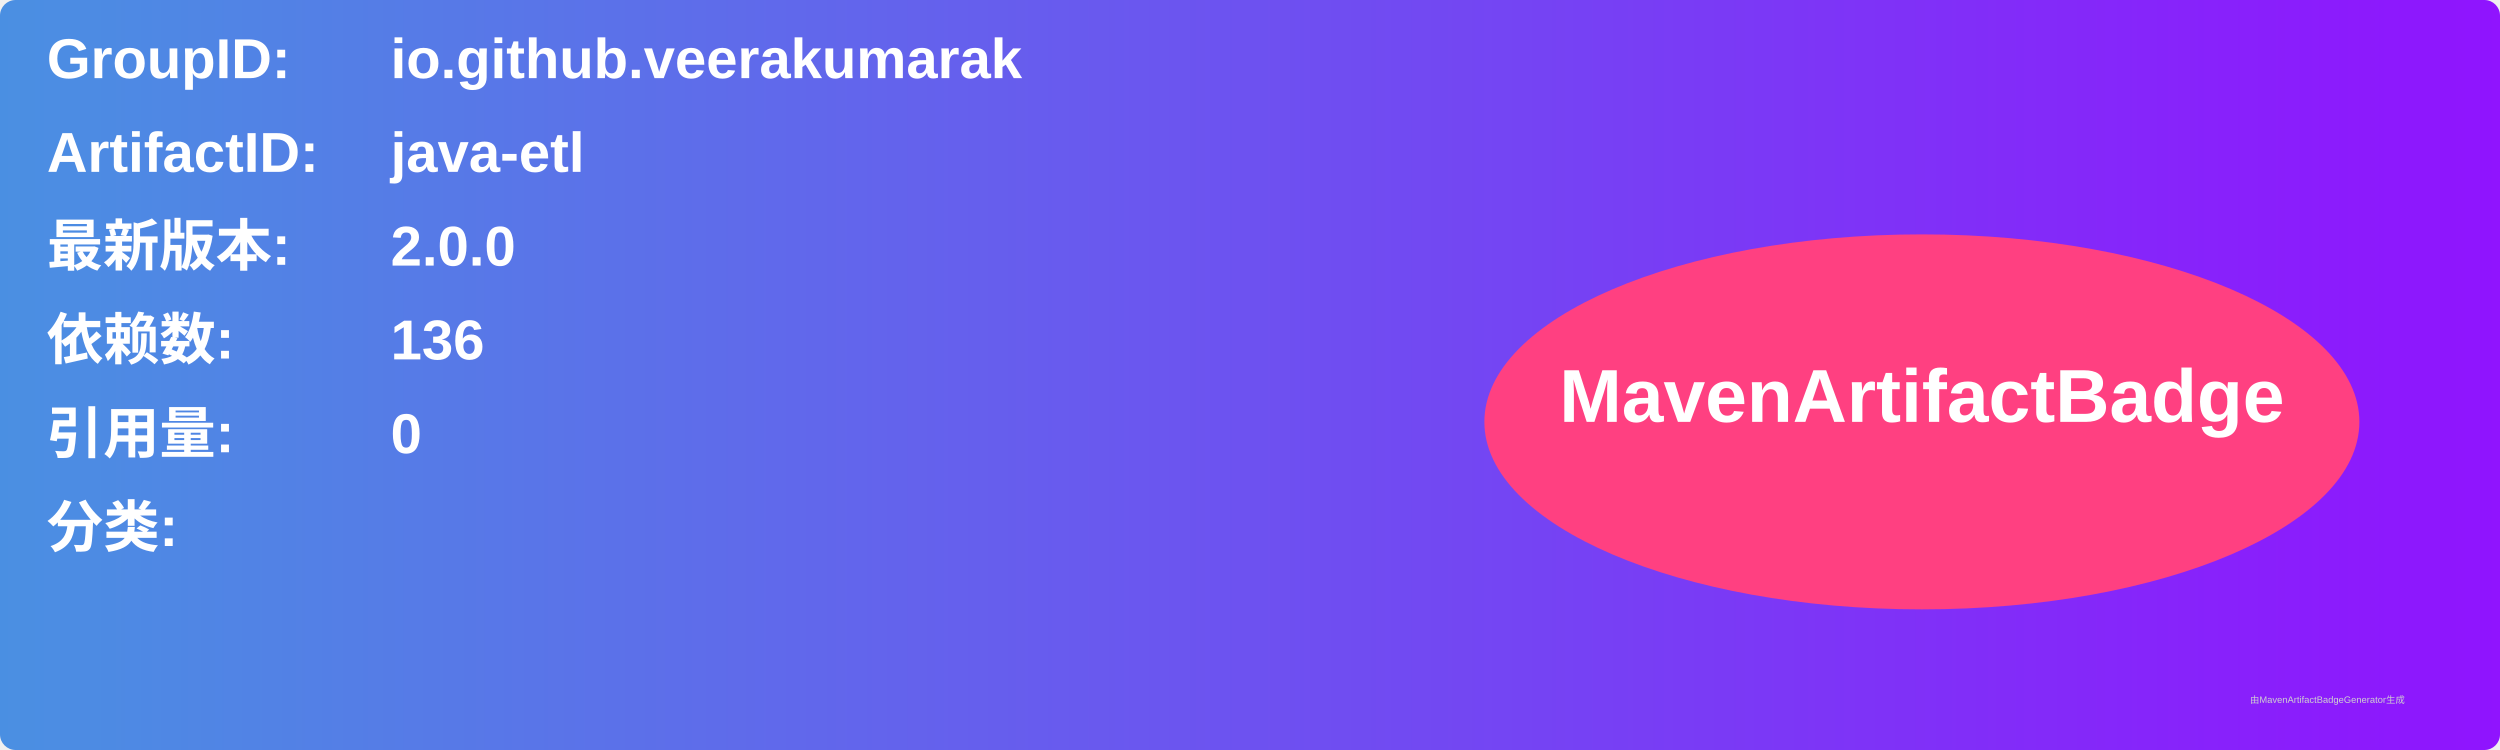
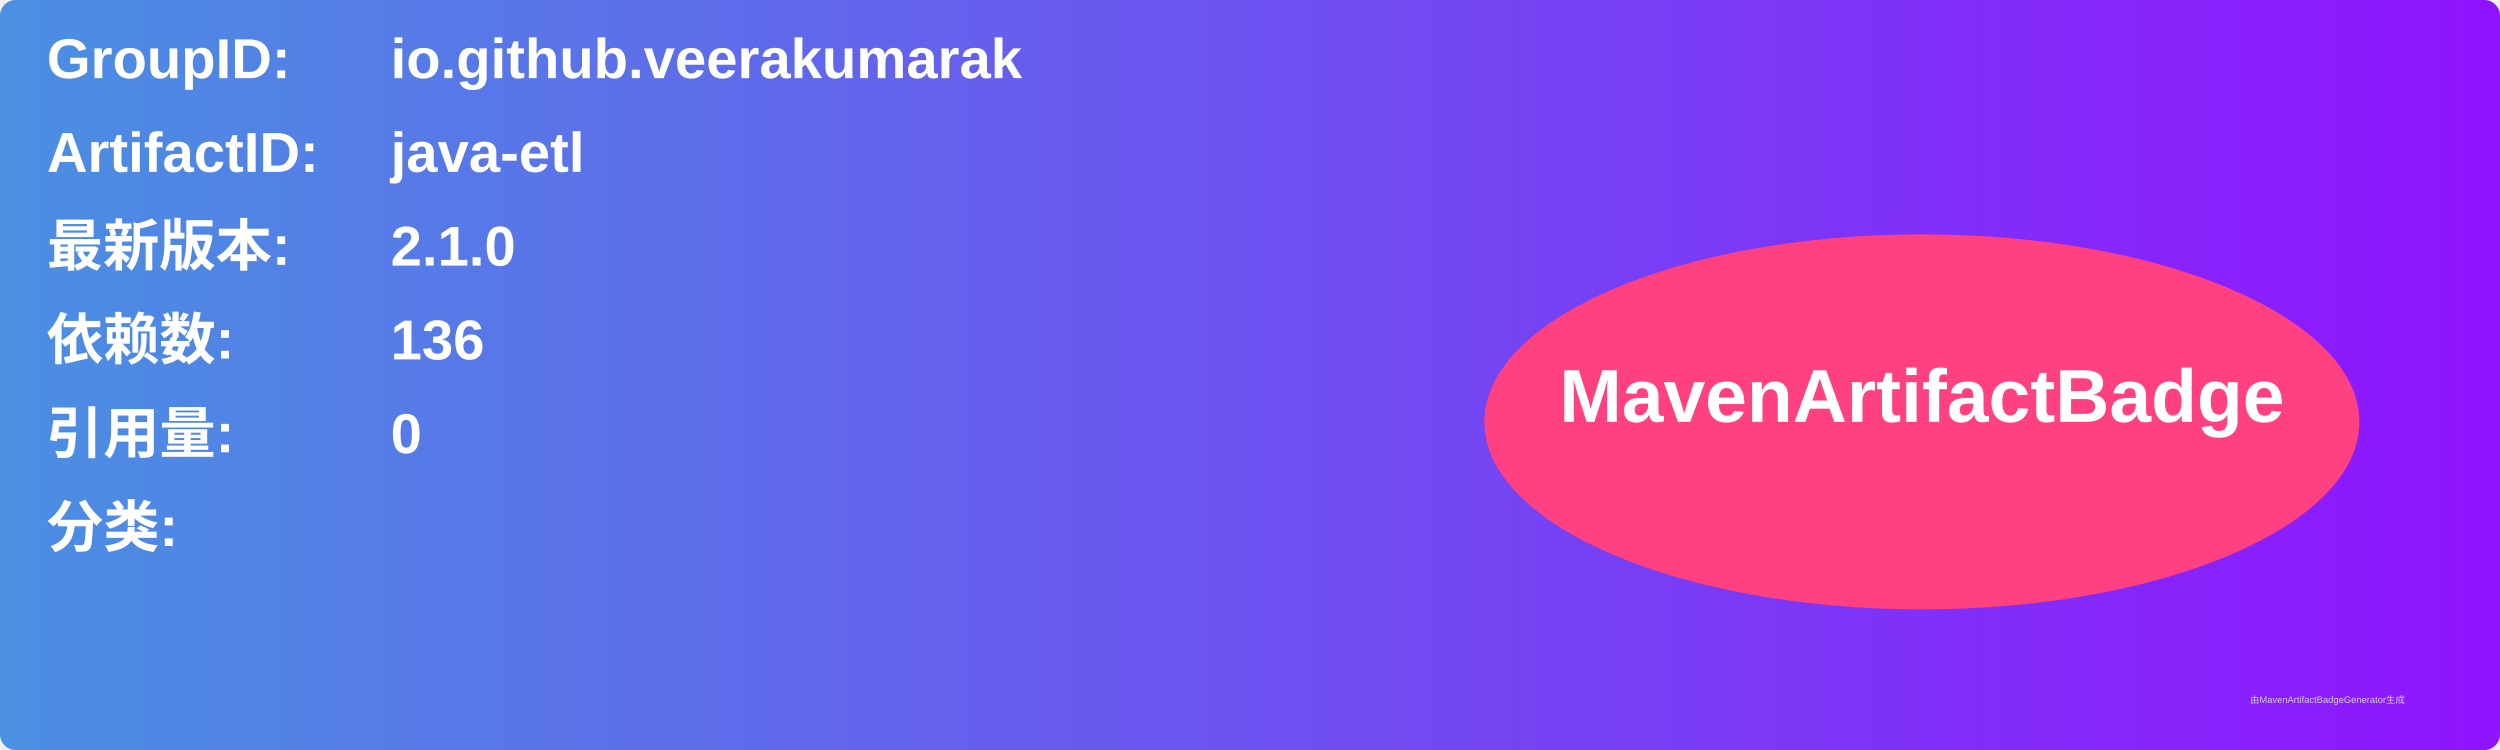
<svg xmlns="http://www.w3.org/2000/svg" width="800" height="240" viewBox="0 0 800 240">
  <linearGradient id="grad" x1="0%" y1="0%" x2="100%" y2="0%">
    <stop offset="0%" stop-color="#4a90e2" />
    <stop offset="100%" stop-color="#9013fe" />
  </linearGradient>
  <rect width="100%" height="100%" rx="5" ry="5" fill="url(#grad)" />
  <g transform="translate(15, 15)">
    <text x="0" y="10" font-family="Arial" font-size="18" fill="white" font-weight="bold" width="260">GroupID:</text>
    <text x="110" y="10" font-family="Arial" font-size="18" fill="white" font-weight="bold" width="460">io.github.veerakumarak</text>
    <text x="0" y="40" font-family="Arial" font-size="18" fill="white" font-weight="bold" width="260">ArtifactID:</text>
    <text x="110" y="40" font-family="Arial" font-size="18" fill="white" font-weight="bold" width="460">java-etl</text>
    <text x="0" y="70" font-family="Arial" font-size="18" fill="white" font-weight="bold">最新版本:</text>
    <text x="110" y="70" font-family="Arial" font-size="18" fill="white" font-weight="bold">
-       <tspan font-weight="bold">2.0.0</tspan>
+       <tspan font-weight="bold">2.1.0</tspan>
    </text>
    <text x="0" y="100" font-family="Arial" font-size="18" fill="white" font-weight="bold">依赖数: </text>
    <text x="110" y="100" font-family="Arial" font-size="18" fill="white">
      <tspan font-weight="bold">136</tspan>
    </text>
    <text x="0" y="130" font-family="Arial" font-size="18" fill="white" font-weight="bold">引用量: </text>
    <text x="110" y="130" font-family="Arial" font-size="18" fill="white">
      <tspan font-weight="bold">0</tspan>
    </text>
    <text x="0" y="160" font-family="Arial" font-size="18" fill="white" font-weight="bold">分类:</text>
    <text x="10" y="190" font-family="Arial" font-size="10" fill="white">
      <tspan font-weight="bold" />
    </text>
    <ellipse cx="600" cy="120" rx="140" ry="60" fill="#ff4081" />
    <text x="600" y="120" text-anchor="middle" font-family="Arial" font-size="24" fill="white" font-weight="bold">MavenArtifactBadge</text>
  </g>
  <text x="720" y="225" font-family="Arial" font-size="3" fill="#d0d0d0">由MavenArtifactBadgeGenerator生成</text>
</svg>
